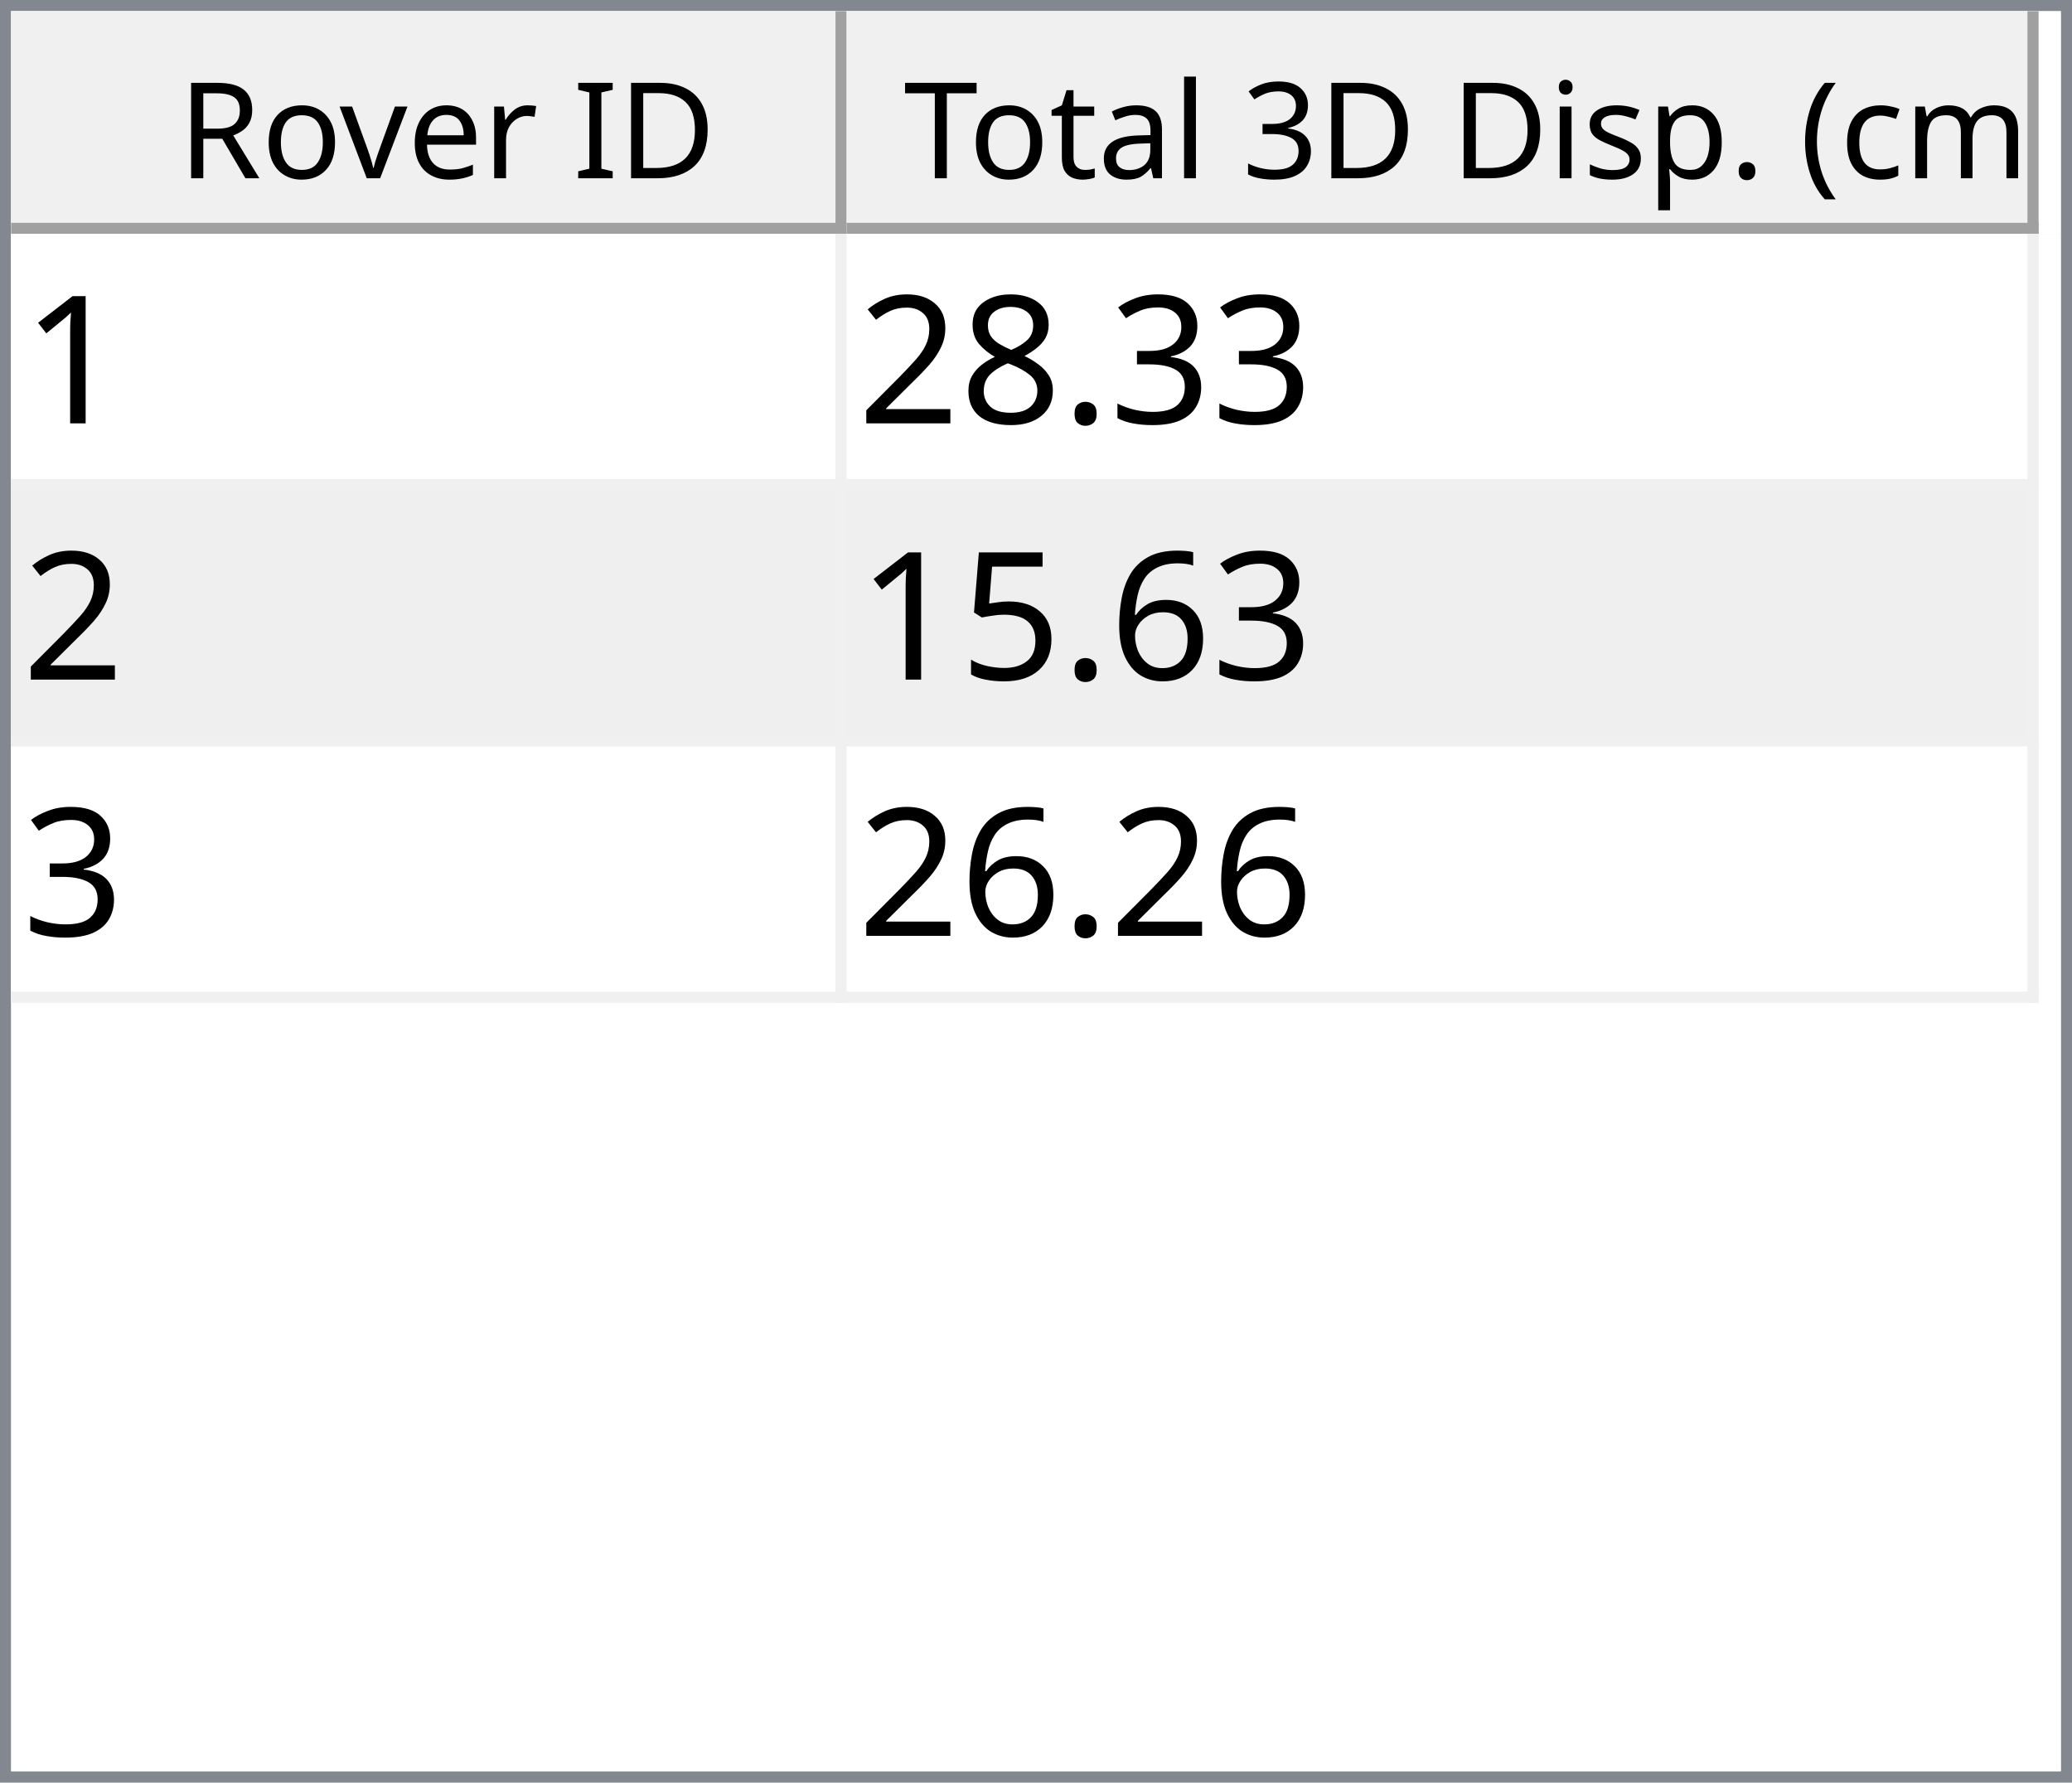
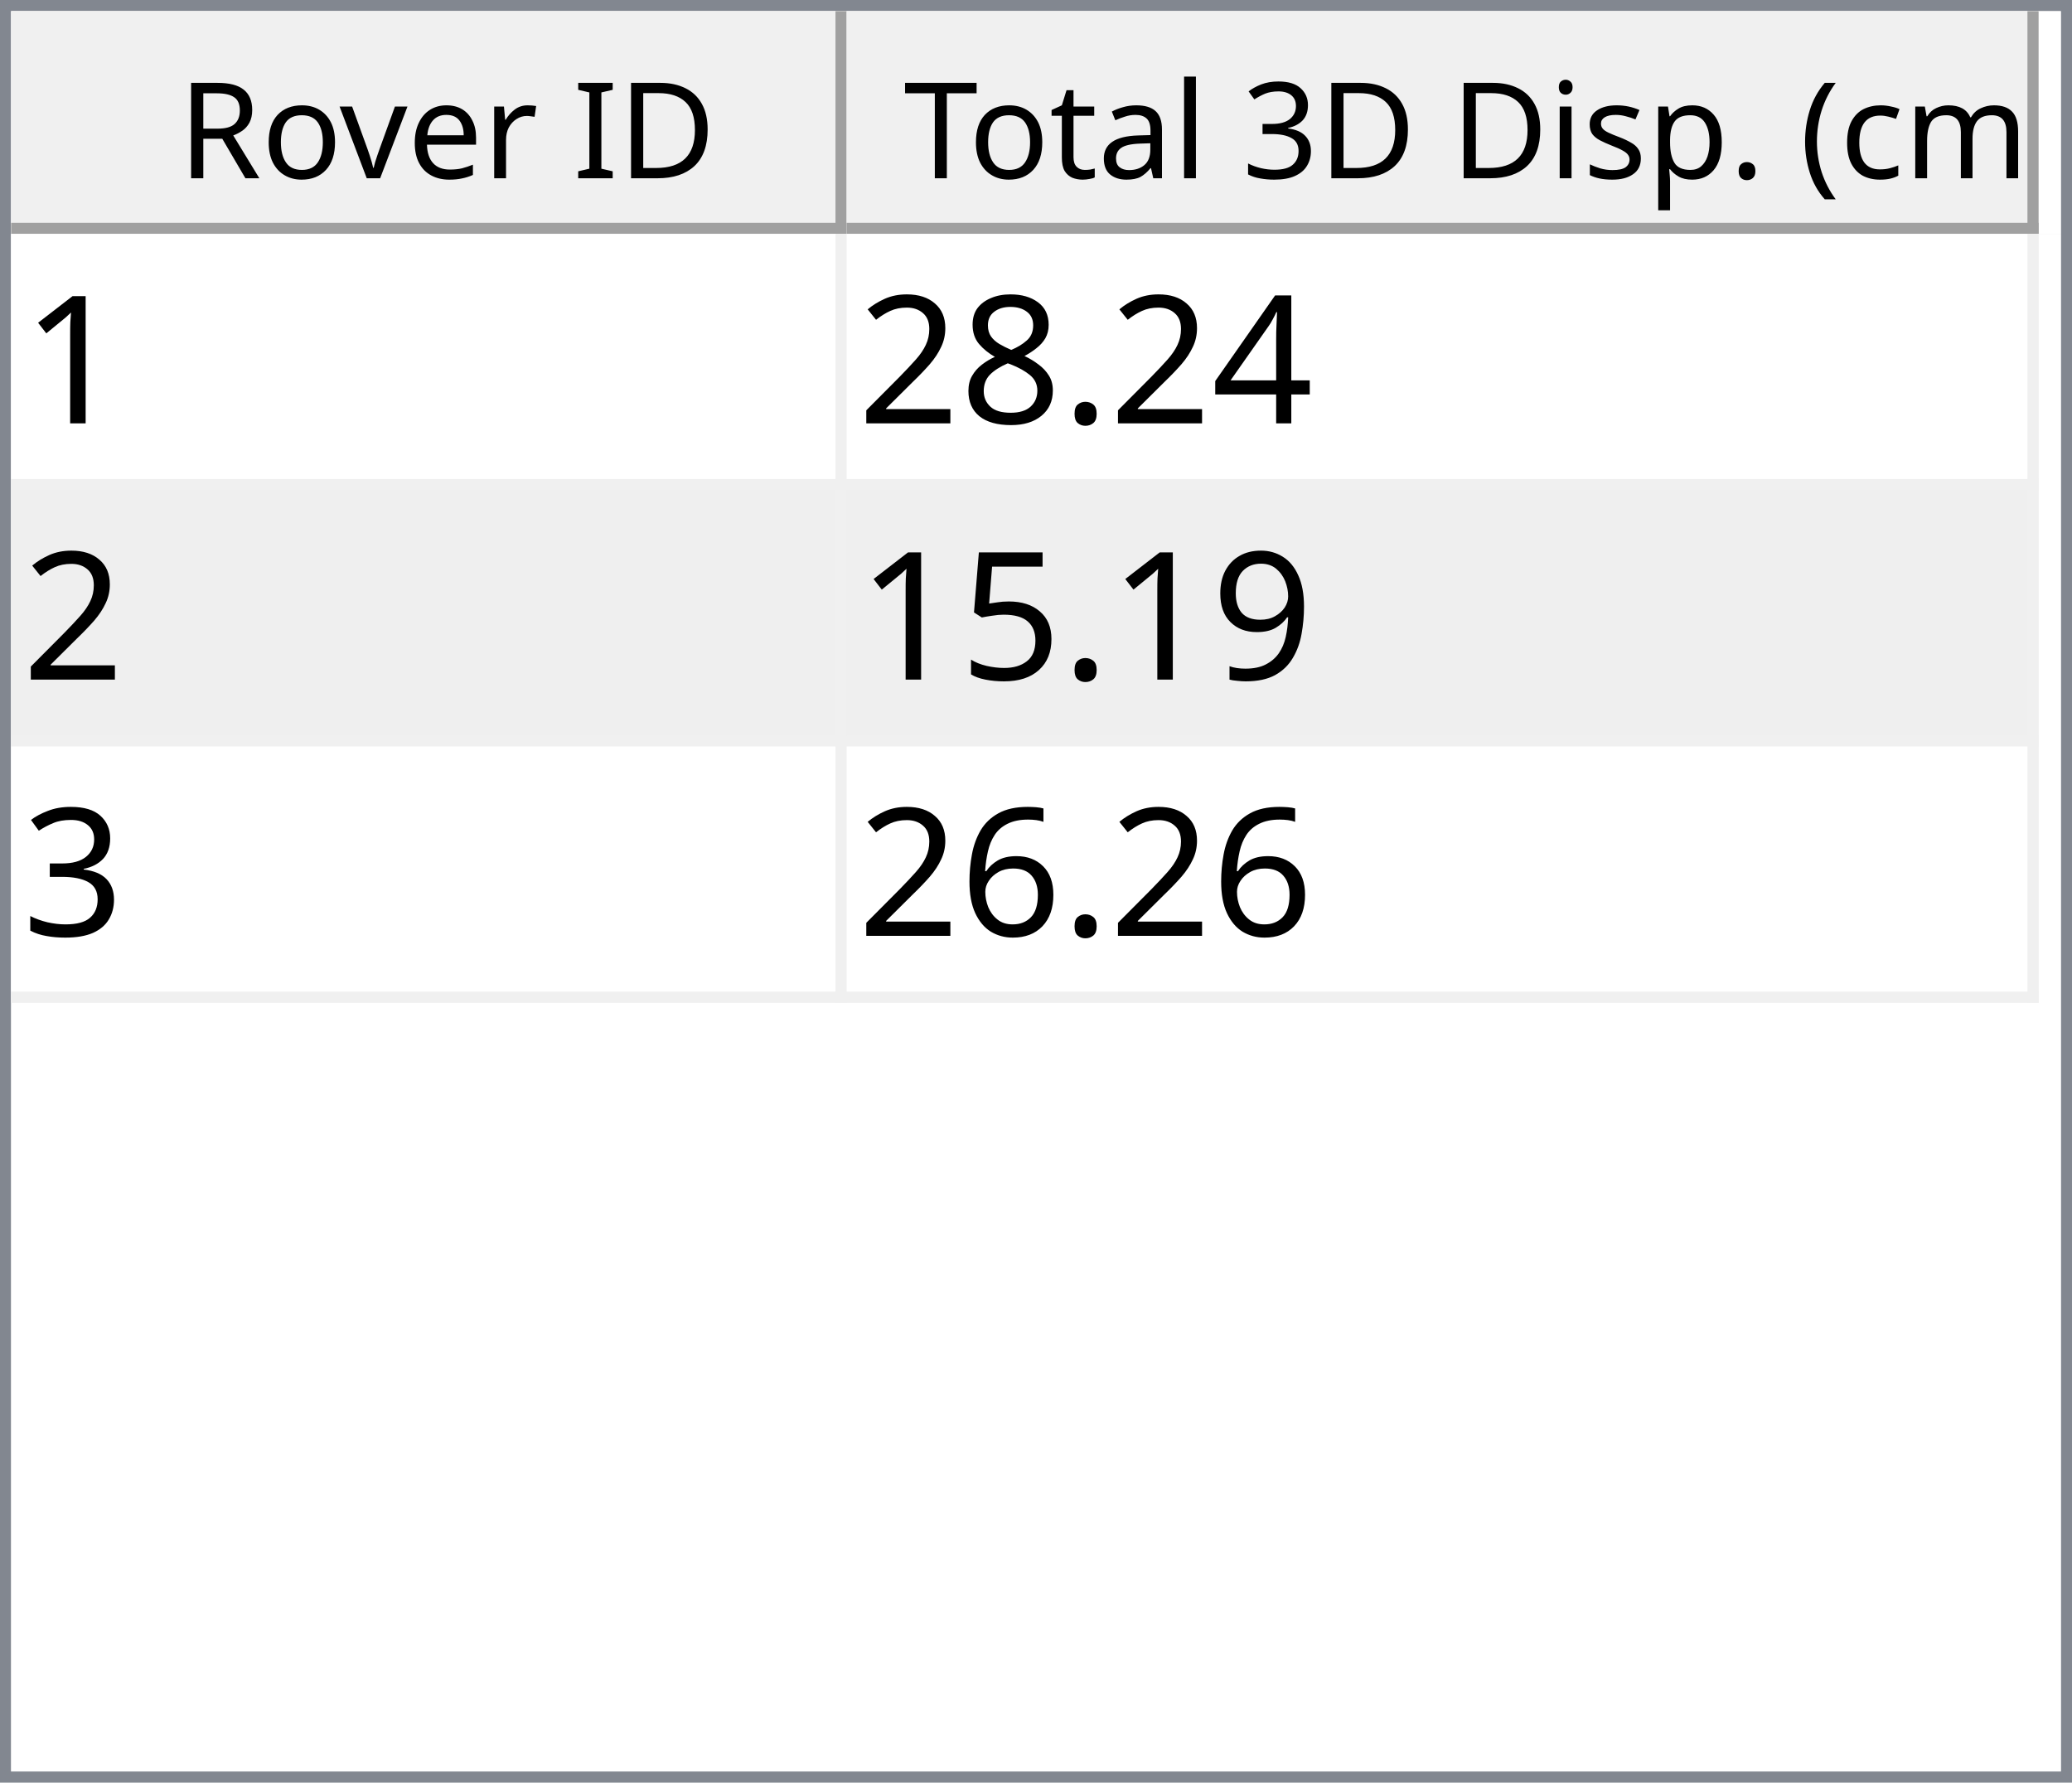
<svg xmlns="http://www.w3.org/2000/svg" style="fill-opacity:1; color-rendering:auto; color-interpolation:auto; text-rendering:auto; stroke:black; stroke-linecap:square; stroke-miterlimit:10; shape-rendering:auto; stroke-opacity:1; fill:black; stroke-dasharray:none; font-weight:normal; stroke-width:1; font-family:'Dialog'; font-style:normal; stroke-linejoin:miter; font-size:12px; stroke-dashoffset:0; image-rendering:auto;" width="186" height="160">
  <defs id="genericDefs" />
  <g>
    <defs id="defs1">
      <clipPath clipPathUnits="userSpaceOnUse" id="clipPath1">
        <path d="M0 0 L186 0 L186 160 L0 160 L0 0 Z" />
      </clipPath>
      <clipPath clipPathUnits="userSpaceOnUse" id="clipPath2">
        <path d="M0 0 L0 160 L186 160 L186 0 Z" />
      </clipPath>
      <clipPath clipPathUnits="userSpaceOnUse" id="clipPath3">
        <path d="M0 0 L0 20 L184 20 L184 0 Z" />
      </clipPath>
      <clipPath clipPathUnits="userSpaceOnUse" id="clipPath4">
        <path d="M0 0 L0 20 L75 20 L75 0 Z" />
      </clipPath>
      <clipPath clipPathUnits="userSpaceOnUse" id="clipPath5">
        <path d="M1 1 L1 19 L74 19 L74 1 Z" />
      </clipPath>
      <clipPath clipPathUnits="userSpaceOnUse" id="clipPath6">
        <path d="M0 0 L0 18 L73 18 L73 0 Z" />
      </clipPath>
      <clipPath clipPathUnits="userSpaceOnUse" id="clipPath7">
        <path d="M-0.5 -0.5 L-0.5 19.5 L74.5 19.5 L74.5 -0.5 Z" />
      </clipPath>
      <clipPath clipPathUnits="userSpaceOnUse" id="clipPath8">
        <path d="M0 0 L0 20 L107 20 L107 0 Z" />
      </clipPath>
      <clipPath clipPathUnits="userSpaceOnUse" id="clipPath9">
        <path d="M1 1 L1 19 L106 19 L106 1 Z" />
      </clipPath>
      <clipPath clipPathUnits="userSpaceOnUse" id="clipPath10">
        <path d="M0 0 L0 18 L105 18 L105 0 Z" />
      </clipPath>
      <clipPath clipPathUnits="userSpaceOnUse" id="clipPath11">
        <path d="M-0.5 -0.5 L-0.5 19.5 L106.5 19.5 L106.5 -0.5 Z" />
      </clipPath>
      <clipPath clipPathUnits="userSpaceOnUse" id="clipPath12">
        <path d="M0 0 L0 138 L184 138 L184 0 Z" />
      </clipPath>
      <clipPath clipPathUnits="userSpaceOnUse" id="clipPath13">
        <path d="M0 0 L0 69 L182 69 L182 0 Z" />
      </clipPath>
      <clipPath clipPathUnits="userSpaceOnUse" id="clipPath14">
        <path d="M-0.5 -0.5 L-0.5 68.5 L181.5 68.5 L181.5 -0.5 Z" />
      </clipPath>
      <clipPath clipPathUnits="userSpaceOnUse" id="clipPath15">
        <path d="M0 0 L0 22 L74 22 L74 0 Z" />
      </clipPath>
      <clipPath clipPathUnits="userSpaceOnUse" id="clipPath16">
        <path d="M0 0 L0 22 L106 22 L106 0 Z" />
      </clipPath>
      <font horiz-adv-x="64.551" id="font1">
        <font-face ascent="107.91" descent="25.098" units-per-em="100" style="font-style:normal; font-family:Segoe UI; font-weight:normal;" />
        <missing-glyph horiz-adv-x="64.551" d="M8.109 0 L8.109 68.266 L56.453 68.266 L56.453 0 L8.109 0 ZM15.328 7.234 L49.219 7.234 L49.219 61.031 L15.328 61.031 L15.328 7.234 Z" />
        <glyph unicode="D" horiz-adv-x="70.117" d="M9.188 0 L9.188 70.016 L28.516 70.016 Q65.531 70.016 65.531 35.891 Q65.531 19.672 55.25 9.836 Q44.969 0 27.734 0 L9.188 0 ZM17.391 62.594 L17.391 7.422 L27.828 7.422 Q41.609 7.422 49.273 14.797 Q56.938 22.172 56.938 35.688 Q56.938 62.594 28.328 62.594 L17.391 62.594 Z" />
        <glyph unicode="I" horiz-adv-x="26.611" d="M17.391 0 L9.188 0 L9.188 70.016 L17.391 70.016 L17.391 0 Z" />
        <glyph unicode=" " horiz-adv-x="27.393" d="" />
        <glyph unicode="r" horiz-adv-x="34.766" d="M34.188 41.891 Q32.078 43.5 28.125 43.5 Q23 43.5 19.555 38.672 Q16.109 33.844 16.109 25.484 L16.109 0 L8.109 0 L8.109 50 L16.109 50 L16.109 39.703 L16.312 39.703 Q18.016 44.969 21.531 47.922 Q25.047 50.875 29.391 50.875 Q32.516 50.875 34.188 50.203 L34.188 41.891 Z" />
        <glyph unicode="e" horiz-adv-x="52.295" d="M48.297 23 L12.984 23 Q13.188 14.656 17.484 10.109 Q21.781 5.562 29.297 5.562 Q37.75 5.562 44.828 11.141 L44.828 3.609 Q38.234 -1.172 27.391 -1.172 Q16.797 -1.172 10.742 5.641 Q4.688 12.453 4.688 24.812 Q4.688 36.469 11.305 43.82 Q17.922 51.172 27.734 51.172 Q37.547 51.172 42.922 44.828 Q48.297 38.484 48.297 27.203 L48.297 23 ZM40.094 29.781 Q40.047 36.719 36.75 40.578 Q33.453 44.438 27.594 44.438 Q21.922 44.438 17.969 40.383 Q14.016 36.328 13.094 29.781 L40.094 29.781 Z" />
        <glyph unicode="v" horiz-adv-x="47.9" d="M47.406 50 L27.484 0 L19.625 0 L0.688 50 L9.469 50 L22.172 13.672 Q23.578 9.672 23.922 6.688 L24.125 6.688 Q24.609 10.453 25.688 13.484 L38.969 50 L47.406 50 Z" />
        <glyph unicode="o" horiz-adv-x="58.594" d="M29 -1.172 Q17.922 -1.172 11.305 5.836 Q4.688 12.844 4.688 24.422 Q4.688 37.016 11.57 44.094 Q18.453 51.172 30.172 51.172 Q41.359 51.172 47.633 44.289 Q53.906 37.406 53.906 25.203 Q53.906 13.234 47.141 6.031 Q40.375 -1.172 29 -1.172 ZM29.594 44.438 Q21.875 44.438 17.383 39.188 Q12.891 33.938 12.891 24.703 Q12.891 15.828 17.43 10.695 Q21.969 5.562 29.594 5.562 Q37.359 5.562 41.531 10.594 Q45.703 15.625 45.703 24.906 Q45.703 34.281 41.531 39.359 Q37.359 44.438 29.594 44.438 Z" />
        <glyph unicode="R" horiz-adv-x="59.814" d="M59.375 0 L49.609 0 L37.891 19.625 Q36.281 22.359 34.766 24.289 Q33.25 26.219 31.664 27.438 Q30.078 28.656 28.25 29.219 Q26.422 29.781 24.125 29.781 L17.391 29.781 L17.391 0 L9.188 0 L9.188 70.016 L30.078 70.016 Q34.672 70.016 38.555 68.867 Q42.438 67.719 45.289 65.375 Q48.141 63.031 49.758 59.547 Q51.375 56.062 51.375 51.375 Q51.375 47.703 50.273 44.656 Q49.172 41.609 47.148 39.211 Q45.125 36.812 42.266 35.133 Q39.406 33.453 35.844 32.516 L35.844 32.328 Q37.594 31.547 38.891 30.547 Q40.188 29.547 41.359 28.18 Q42.531 26.812 43.68 25.078 Q44.828 23.344 46.234 21.047 L59.375 0 ZM17.391 62.594 L17.391 37.203 L28.516 37.203 Q31.594 37.203 34.203 38.133 Q36.812 39.062 38.719 40.797 Q40.625 42.531 41.703 45.047 Q42.781 47.562 42.781 50.688 Q42.781 56.297 39.141 59.445 Q35.5 62.594 28.609 62.594 L17.391 62.594 Z" />
        <glyph unicode=")" horiz-adv-x="30.176" d="M8.297 -15.922 L1.172 -15.922 Q16.406 2.344 16.406 26.812 Q16.406 51.469 1.078 70.016 L8.297 70.016 Q23.531 52.156 23.531 26.703 Q23.531 1.375 8.297 -15.922 Z" />
        <glyph unicode="m" horiz-adv-x="86.133" d="M79.109 0 L71.094 0 L71.094 28.719 Q71.094 37.016 68.531 40.727 Q65.969 44.438 59.906 44.438 Q54.781 44.438 51.195 39.75 Q47.609 35.062 47.609 28.516 L47.609 0 L39.594 0 L39.594 29.688 Q39.594 44.438 28.219 44.438 Q22.953 44.438 19.531 40.016 Q16.109 35.594 16.109 28.516 L16.109 0 L8.109 0 L8.109 50 L16.109 50 L16.109 42.094 L16.312 42.094 Q21.625 51.172 31.844 51.172 Q36.969 51.172 40.773 48.312 Q44.578 45.453 46 40.828 Q51.562 51.172 62.594 51.172 Q79.109 51.172 79.109 30.812 L79.109 0 Z" />
        <glyph unicode="c" horiz-adv-x="46.191" d="M42.188 2.297 Q36.422 -1.172 28.516 -1.172 Q17.828 -1.172 11.258 5.789 Q4.688 12.75 4.688 23.828 Q4.688 36.188 11.766 43.68 Q18.844 51.172 30.672 51.172 Q37.25 51.172 42.281 48.734 L42.281 40.531 Q36.719 44.438 30.375 44.438 Q22.703 44.438 17.797 38.945 Q12.891 33.453 12.891 24.516 Q12.891 15.719 17.508 10.641 Q22.125 5.562 29.891 5.562 Q36.422 5.562 42.188 9.906 L42.188 2.297 Z" />
        <glyph unicode="(" horiz-adv-x="30.176" d="M29.109 -15.922 L21.969 -15.922 Q6.844 1.375 6.844 26.703 Q6.844 52.156 21.969 70.016 L29.203 70.016 Q13.875 51.469 13.875 26.812 Q13.875 2.344 29.109 -15.922 Z" />
        <glyph unicode="." horiz-adv-x="21.68" d="M10.891 -1.078 Q8.641 -1.078 7.055 0.539 Q5.469 2.156 5.469 4.391 Q5.469 6.641 7.055 8.273 Q8.641 9.906 10.891 9.906 Q13.188 9.906 14.797 8.273 Q16.406 6.641 16.406 4.391 Q16.406 2.156 14.797 0.539 Q13.188 -1.078 10.891 -1.078 Z" />
        <glyph unicode="p" horiz-adv-x="58.789" d="M16.312 7.234 L16.109 7.234 L16.109 -23 L8.109 -23 L8.109 50 L16.109 50 L16.109 41.219 L16.312 41.219 Q22.219 51.172 33.594 51.172 Q43.266 51.172 48.688 44.461 Q54.109 37.75 54.109 26.469 Q54.109 13.922 48 6.375 Q41.891 -1.172 31.297 -1.172 Q21.578 -1.172 16.312 7.234 ZM16.109 27.391 L16.109 20.406 Q16.109 14.203 20.141 9.883 Q24.172 5.562 30.375 5.562 Q37.641 5.562 41.773 11.133 Q45.906 16.703 45.906 26.609 Q45.906 34.969 42.047 39.703 Q38.188 44.438 31.594 44.438 Q24.609 44.438 20.359 39.578 Q16.109 34.719 16.109 27.391 Z" />
        <glyph unicode="s" horiz-adv-x="42.432" d="M5.078 1.812 L5.078 10.406 Q11.625 5.562 19.484 5.562 Q30.031 5.562 30.031 12.594 Q30.031 14.594 29.125 15.992 Q28.219 17.391 26.68 18.461 Q25.141 19.531 23.07 20.383 Q21 21.234 18.609 22.172 Q15.281 23.484 12.766 24.828 Q10.25 26.172 8.57 27.859 Q6.891 29.547 6.031 31.695 Q5.172 33.844 5.172 36.719 Q5.172 40.234 6.789 42.945 Q8.406 45.656 11.086 47.484 Q13.766 49.312 17.211 50.242 Q20.656 51.172 24.312 51.172 Q30.812 51.172 35.938 48.922 L35.938 40.828 Q30.422 44.438 23.25 44.438 Q21 44.438 19.195 43.922 Q17.391 43.406 16.094 42.477 Q14.797 41.547 14.086 40.258 Q13.375 38.969 13.375 37.406 Q13.375 35.453 14.086 34.133 Q14.797 32.812 16.164 31.789 Q17.531 30.766 19.484 29.938 Q21.438 29.109 23.922 28.125 Q27.25 26.859 29.883 25.516 Q32.516 24.172 34.375 22.484 Q36.234 20.797 37.234 18.602 Q38.234 16.406 38.234 13.375 Q38.234 9.672 36.602 6.938 Q34.969 4.203 32.234 2.398 Q29.5 0.594 25.93 -0.289 Q22.359 -1.172 18.453 -1.172 Q10.75 -1.172 5.078 1.812 Z" />
        <glyph unicode="i" horiz-adv-x="24.219" d="M12.203 62.703 Q10.062 62.703 8.547 64.164 Q7.031 65.625 7.031 67.875 Q7.031 70.125 8.547 71.609 Q10.062 73.094 12.203 73.094 Q14.406 73.094 15.945 71.609 Q17.484 70.125 17.484 67.875 Q17.484 65.719 15.945 64.211 Q14.406 62.703 12.203 62.703 ZM16.109 0 L8.109 0 L8.109 50 L16.109 50 L16.109 0 Z" />
        <glyph unicode="3" horiz-adv-x="53.906" d="M46.531 19.828 Q46.531 15.094 44.75 11.211 Q42.969 7.328 39.719 4.57 Q36.469 1.812 31.93 0.297 Q27.391 -1.219 21.922 -1.219 Q11.922 -1.219 6 2.594 L6 11.188 Q13.094 5.609 22.219 5.609 Q25.875 5.609 28.828 6.539 Q31.781 7.469 33.906 9.227 Q36.031 10.984 37.18 13.477 Q38.328 15.969 38.328 19.094 Q38.328 32.812 18.797 32.812 L12.984 32.812 L12.984 39.594 L18.5 39.594 Q35.797 39.594 35.797 52.484 Q35.797 64.406 22.609 64.406 Q15.188 64.406 8.688 59.422 L8.688 67.188 Q15.375 71.188 24.609 71.188 Q29 71.188 32.57 69.969 Q36.141 68.75 38.68 66.555 Q41.219 64.359 42.609 61.281 Q44 58.203 44 54.5 Q44 40.672 30.031 36.719 L30.031 36.531 Q33.594 36.141 36.625 34.797 Q39.656 33.453 41.852 31.305 Q44.047 29.156 45.289 26.25 Q46.531 23.344 46.531 19.828 Z" />
        <glyph unicode="l" horiz-adv-x="24.219" d="M16.109 0 L8.109 0 L8.109 74.031 L16.109 74.031 L16.109 0 Z" />
        <glyph unicode="a" horiz-adv-x="50.879" d="M43.891 0 L35.891 0 L35.891 7.812 L35.688 7.812 Q30.469 -1.172 20.312 -1.172 Q12.844 -1.172 8.617 2.781 Q4.391 6.734 4.391 13.281 Q4.391 27.297 20.906 29.594 L35.891 31.688 Q35.891 44.438 25.594 44.438 Q16.547 44.438 9.281 38.281 L9.281 46.484 Q16.656 51.172 26.266 51.172 Q43.891 51.172 43.891 32.516 L43.891 0 ZM35.891 25.297 L23.828 23.641 Q18.266 22.859 15.43 20.875 Q12.594 18.891 12.594 13.875 Q12.594 10.203 15.211 7.883 Q17.828 5.562 22.172 5.562 Q28.125 5.562 32.008 9.742 Q35.891 13.922 35.891 20.312 L35.891 25.297 Z" />
        <glyph unicode="t" horiz-adv-x="33.887" d="M31.297 0.484 Q28.469 -1.078 23.828 -1.078 Q10.688 -1.078 10.688 13.578 L10.688 43.172 L2.094 43.172 L2.094 50 L10.688 50 L10.688 62.203 L18.703 64.797 L18.703 50 L31.297 50 L31.297 43.172 L18.703 43.172 L18.703 14.984 Q18.703 9.969 20.414 7.82 Q22.125 5.672 26.078 5.672 Q29.109 5.672 31.297 7.328 L31.297 0.484 Z" />
        <glyph unicode="T" horiz-adv-x="52.393" d="M50.594 62.594 L30.375 62.594 L30.375 0 L22.172 0 L22.172 62.594 L2 62.594 L2 70.016 L50.594 70.016 L50.594 62.594 Z" />
      </font>
      <font horiz-adv-x="75.0" id="font2">
        <font-face ascent="100.537" descent="21.973" units-per-em="100" style="font-style:normal; font-family:sans-serif; font-weight:normal;" />
        <missing-glyph horiz-adv-x="75.0" d="M12.5 0 L12.5 62.5 L62.5 62.5 L62.5 0 L12.5 0 ZM14.062 1.562 L60.938 1.562 L60.938 60.938 L14.062 60.938 L14.062 1.562 Z" />
        <glyph unicode="1" horiz-adv-x="55.615" d="M37.25 0 L28.469 0 L28.469 56 Q25.297 52.984 20.141 49.953 Q14.984 46.922 10.891 45.406 L10.891 53.906 Q18.266 57.375 23.781 62.305 Q29.297 67.234 31.594 71.875 L37.25 71.875 L37.25 0 Z" />
-         <glyph unicode="3" horiz-adv-x="55.615" d="M4.203 18.891 L12.984 20.062 Q14.5 12.594 18.141 9.297 Q21.781 6 27 6 Q33.203 6 37.477 10.297 Q41.75 14.594 41.75 20.953 Q41.75 27 37.797 30.93 Q33.844 34.859 27.734 34.859 Q25.25 34.859 21.531 33.891 L22.516 41.609 Q23.391 41.5 23.922 41.5 Q29.547 41.5 34.039 44.43 Q38.531 47.359 38.531 53.469 Q38.531 58.297 35.258 61.477 Q31.984 64.656 26.812 64.656 Q21.688 64.656 18.266 61.43 Q14.844 58.203 13.875 51.766 L5.078 53.328 Q6.688 62.156 12.398 67.016 Q18.109 71.875 26.609 71.875 Q32.469 71.875 37.398 69.359 Q42.328 66.844 44.945 62.5 Q47.562 58.156 47.562 53.266 Q47.562 48.641 45.07 44.828 Q42.578 41.016 37.703 38.766 Q44.047 37.312 47.562 32.695 Q51.078 28.078 51.078 21.141 Q51.078 11.766 44.242 5.25 Q37.406 -1.266 26.953 -1.266 Q17.531 -1.266 11.305 4.352 Q5.078 9.969 4.203 18.891 Z" />
+         <glyph unicode="4" horiz-adv-x="55.615" d="M32.328 0 L32.328 17.141 L1.266 17.141 L1.266 25.203 L33.938 71.578 L41.109 71.578 L41.109 25.203 L50.781 25.203 L50.781 17.141 L41.109 17.141 L41.109 0 L32.328 0 ZM32.328 25.203 L32.328 57.469 L9.906 25.203 L32.328 25.203 Z" />
        <glyph unicode="." horiz-adv-x="27.783" d="M9.078 0 L9.078 10.016 L19.094 10.016 L19.094 0 L9.078 0 Z" />
        <glyph unicode="8" horiz-adv-x="55.615" d="M17.672 38.812 Q12.203 40.828 9.57 44.539 Q6.938 48.25 6.938 53.422 Q6.938 61.234 12.555 66.555 Q18.172 71.875 27.484 71.875 Q36.859 71.875 42.578 66.43 Q48.297 60.984 48.297 53.172 Q48.297 48.188 45.68 44.508 Q43.062 40.828 37.75 38.812 Q44.344 36.672 47.781 31.883 Q51.219 27.094 51.219 20.453 Q51.219 11.281 44.727 5.031 Q38.234 -1.219 27.641 -1.219 Q17.047 -1.219 10.547 5.055 Q4.047 11.328 4.047 20.703 Q4.047 27.688 7.594 32.398 Q11.141 37.109 17.672 38.812 ZM15.922 53.719 Q15.922 48.641 19.195 45.414 Q22.469 42.188 27.688 42.188 Q32.766 42.188 36.016 45.383 Q39.266 48.578 39.266 53.219 Q39.266 58.062 35.914 61.359 Q32.562 64.656 27.594 64.656 Q22.562 64.656 19.242 61.43 Q15.922 58.203 15.922 53.719 ZM13.094 20.656 Q13.094 16.891 14.875 13.375 Q16.656 9.859 20.172 7.93 Q23.688 6 27.734 6 Q34.031 6 38.133 10.055 Q42.234 14.109 42.234 20.359 Q42.234 26.703 38.016 30.859 Q33.797 35.016 27.438 35.016 Q21.234 35.016 17.164 30.914 Q13.094 26.812 13.094 20.656 Z" />
        <glyph unicode="2" horiz-adv-x="55.615" d="M50.344 8.453 L50.344 0 L3.031 0 Q2.938 3.172 4.047 6.109 Q5.859 10.938 9.836 15.625 Q13.812 20.312 21.344 26.469 Q33.016 36.031 37.117 41.625 Q41.219 47.219 41.219 52.203 Q41.219 57.422 37.477 61.008 Q33.734 64.594 27.734 64.594 Q21.391 64.594 17.578 60.789 Q13.766 56.984 13.719 50.25 L4.688 51.172 Q5.609 61.281 11.664 66.578 Q17.719 71.875 27.938 71.875 Q38.234 71.875 44.242 66.164 Q50.25 60.453 50.25 52 Q50.25 47.703 48.492 43.555 Q46.734 39.406 42.656 34.812 Q38.578 30.219 29.109 22.219 Q21.188 15.578 18.945 13.211 Q16.703 10.844 15.234 8.453 L50.344 8.453 Z" />
+         <glyph unicode="9" horiz-adv-x="55.615" d="M5.469 16.547 L13.922 17.328 Q14.984 11.375 18.016 8.688 Q21.047 6 25.781 6 Q29.828 6 32.883 7.859 Q35.938 9.719 37.891 12.82 Q39.844 15.922 41.164 21.195 Q42.484 26.469 42.484 31.938 Q42.484 32.516 42.438 33.688 Q39.797 29.5 35.234 26.883 Q30.672 24.266 25.344 24.266 Q16.453 24.266 10.305 30.711 Q4.156 37.156 4.156 47.703 Q4.156 58.594 10.578 65.234 Q17 71.875 26.656 71.875 Q33.641 71.875 39.43 68.117 Q45.219 64.359 48.219 57.398 Q51.219 50.438 51.219 37.25 Q51.219 23.531 48.242 15.406 Q45.266 7.281 39.383 3.031 Q33.5 -1.219 25.594 -1.219 Q17.188 -1.219 11.867 3.445 Q6.547 8.109 5.469 16.547 ZM41.453 48.141 Q41.453 55.719 37.43 60.156 Q33.406 64.594 27.734 64.594 Q21.875 64.594 17.531 59.812 Q13.188 55.031 13.188 47.406 Q13.188 40.578 17.312 36.305 Q21.438 32.031 27.484 32.031 Q33.594 32.031 37.523 36.305 Q41.453 40.578 41.453 48.141 Z" />
+         <glyph unicode="5" horiz-adv-x="55.615" d="M4.156 18.75 L13.375 19.531 Q14.406 12.797 18.141 9.398 Q21.875 6 27.156 6 Q33.5 6 37.891 10.789 Q42.281 15.578 42.281 23.484 Q42.281 31 38.062 35.352 Q33.844 39.703 27 39.703 Q22.75 39.703 19.336 37.773 Q15.922 35.844 13.969 32.766 L5.719 33.844 L12.641 70.609 L48.25 70.609 L48.25 62.203 L19.672 62.203 L15.828 42.969 Q22.266 47.469 29.344 47.469 Q38.719 47.469 45.164 40.969 Q51.609 34.469 51.609 24.266 Q51.609 14.547 45.953 7.469 Q39.062 -1.219 27.156 -1.219 Q17.391 -1.219 11.211 4.25 Q5.031 9.719 4.156 18.75 Z" />
+         <glyph unicode="3" horiz-adv-x="55.615" d="M4.203 18.891 L12.984 20.062 Q14.5 12.594 18.141 9.297 Q21.781 6 27 6 Q33.203 6 37.477 10.297 Q41.75 14.594 41.75 20.953 Q41.75 27 37.797 30.93 Q33.844 34.859 27.734 34.859 Q25.25 34.859 21.531 33.891 L22.516 41.609 Q23.391 41.5 23.922 41.5 Q29.547 41.5 34.039 44.43 Q38.531 47.359 38.531 53.469 Q38.531 58.297 35.258 61.477 Q31.984 64.656 26.812 64.656 Q21.688 64.656 18.266 61.43 Q14.844 58.203 13.875 51.766 L5.078 53.328 Q6.688 62.156 12.398 67.016 Q18.109 71.875 26.609 71.875 Q32.469 71.875 37.398 69.359 Q42.328 66.844 44.945 62.5 Q47.562 58.156 47.562 53.266 Q47.562 48.641 45.07 44.828 Q42.578 41.016 37.703 38.766 Q44.047 37.312 47.562 32.695 Q51.078 28.078 51.078 21.141 Q51.078 11.766 44.242 5.25 Q37.406 -1.266 26.953 -1.266 Q17.531 -1.266 11.305 4.352 Q5.078 9.969 4.203 18.891 Z" />
        <glyph unicode="6" horiz-adv-x="55.615" d="M49.75 54.047 L41.016 53.375 Q39.844 58.547 37.703 60.891 Q34.125 64.656 28.906 64.656 Q24.703 64.656 21.531 62.312 Q17.391 59.281 14.992 53.469 Q12.594 47.656 12.5 36.922 Q15.672 41.75 20.266 44.094 Q24.859 46.438 29.891 46.438 Q38.672 46.438 44.852 39.969 Q51.031 33.5 51.031 23.25 Q51.031 16.5 48.125 10.719 Q45.219 4.938 40.141 1.859 Q35.062 -1.219 28.609 -1.219 Q17.625 -1.219 10.695 6.859 Q3.766 14.938 3.766 33.5 Q3.766 54.25 11.422 63.672 Q18.109 71.875 29.438 71.875 Q37.891 71.875 43.289 67.141 Q48.688 62.406 49.75 54.047 ZM13.875 23.188 Q13.875 18.656 15.797 14.508 Q17.719 10.359 21.188 8.18 Q24.656 6 28.469 6 Q34.031 6 38.039 10.492 Q42.047 14.984 42.047 22.703 Q42.047 30.125 38.086 34.398 Q34.125 38.672 28.125 38.672 Q22.172 38.672 18.023 34.398 Q13.875 30.125 13.875 23.188 Z" />
-         <glyph unicode="5" horiz-adv-x="55.615" d="M4.156 18.75 L13.375 19.531 Q14.406 12.797 18.141 9.398 Q21.875 6 27.156 6 Q33.5 6 37.891 10.789 Q42.281 15.578 42.281 23.484 Q42.281 31 38.062 35.352 Q33.844 39.703 27 39.703 Q22.75 39.703 19.336 37.773 Q15.922 35.844 13.969 32.766 L5.719 33.844 L12.641 70.609 L48.25 70.609 L48.25 62.203 L19.672 62.203 L15.828 42.969 Q22.266 47.469 29.344 47.469 Q38.719 47.469 45.164 40.969 Q51.609 34.469 51.609 24.266 Q51.609 14.547 45.953 7.469 Q39.062 -1.219 27.156 -1.219 Q17.391 -1.219 11.211 4.25 Q5.031 9.719 4.156 18.75 Z" />
      </font>
    </defs>
    <g style="fill:white; stroke:white;">
      <rect x="0" y="0" width="186" style="clip-path:url(#clipPath1); stroke:none;" height="160" />
    </g>
    <g style="fill:white; text-rendering:optimizeSpeed; color-rendering:optimizeSpeed; image-rendering:optimizeSpeed; shape-rendering:crispEdges; stroke:white; color-interpolation:sRGB;">
      <rect x="0" width="186" height="160" y="0" style="stroke:none;" />
      <path style="stroke:none;" d="M0 160 L186 160 L186 0 L0 0 Z" />
    </g>
    <g style="fill:rgb(240,240,240); font-family:'Segoe UI'; stroke:rgb(240,240,240);">
      <rect x="0" y="0" width="186" style="clip-path:url(#clipPath2); stroke:none;" height="160" />
    </g>
    <g style="fill:rgb(130,135,144); font-family:'Segoe UI'; stroke:rgb(130,135,144);">
      <path d="M0 0 L186 0 L186 160 L0 160 L0 0 ZM1 1 L185 1 L185 159 L1 159 L1 1 Z" style="fill-rule:evenodd; clip-path:url(#clipPath2); stroke:none;" />
    </g>
    <g style="fill:white; font-family:'Segoe UI'; stroke:white;" transform="translate(1,1)">
      <rect x="0" y="0" width="184" style="clip-path:url(#clipPath3); stroke:none;" height="20" />
    </g>
    <g style="fill:rgb(240,240,240); font-family:'Segoe UI'; stroke:rgb(240,240,240);" transform="translate(1,1)">
      <rect x="0" y="0" width="75" style="clip-path:url(#clipPath4); stroke:none;" height="20" />
    </g>
    <g style="font-family:'Segoe UI';" transform="translate(2,2)">
      <text x="14" xml:space="preserve" y="14" style="clip-path:url(#clipPath6); stroke:none;">Rover ID</text>
    </g>
    <g style="fill:rgb(160,160,160); font-family:'Segoe UI'; stroke:rgb(160,160,160); stroke-linejoin:bevel;" transform="translate(1.5,1.5)">
      <line x1="74" x2="74" y1="0" style="fill:none; clip-path:url(#clipPath7);" y2="19" />
    </g>
    <g style="fill:rgb(160,160,160); font-family:'Segoe UI'; stroke:rgb(160,160,160); stroke-linejoin:bevel;" transform="matrix(1,0,0,1,1,1) translate(0.5,0.5)">
      <line x1="0" x2="74" y1="19" style="fill:none; clip-path:url(#clipPath7);" y2="19" />
    </g>
    <g style="fill:rgb(240,240,240); font-family:'Segoe UI'; stroke:rgb(240,240,240);" transform="translate(76,1)">
      <rect x="0" y="0" width="107" style="clip-path:url(#clipPath8); stroke:none;" height="20" />
    </g>
    <g style="font-family:'Segoe UI';" transform="translate(77,2)">
      <text x="1" xml:space="preserve" y="14" style="clip-path:url(#clipPath10); stroke:none;"> Total 3D Disp. (cm)</text>
    </g>
    <g style="fill:rgb(160,160,160); font-family:'Segoe UI'; stroke:rgb(160,160,160); stroke-linejoin:bevel;" transform="translate(76.5,1.5)">
      <line x1="106" x2="106" y1="0" style="fill:none; clip-path:url(#clipPath11);" y2="19" />
    </g>
    <g style="fill:rgb(160,160,160); font-family:'Segoe UI'; stroke:rgb(160,160,160); stroke-linejoin:bevel;" transform="matrix(1,0,0,1,76,1) translate(0.5,0.5)">
      <line x1="0" x2="106" y1="19" style="fill:none; clip-path:url(#clipPath11);" y2="19" />
    </g>
    <g style="fill:white; font-family:'Segoe UI'; stroke:white;" transform="translate(1,21)">
      <rect x="0" y="0" width="184" style="clip-path:url(#clipPath12); stroke:none;" height="138" />
    </g>
    <g style="fill:rgb(240,240,240); font-size:16px; font-family:sans-serif; stroke:rgb(240,240,240);" transform="translate(1,21)">
      <rect x="0" y="0" width="182" style="clip-path:url(#clipPath13); stroke:none;" height="69" />
      <line transform="translate(0.5,0.5)" x1="0" x2="181" y1="22" style="clip-path:url(#clipPath14); fill:none; stroke-linejoin:bevel;" y2="22" />
    </g>
    <g transform="matrix(1,0,0,1,1,21) translate(0.5,0.5)" style="fill:rgb(240,240,240); font-size:16px; font-family:sans-serif; stroke:rgb(240,240,240); stroke-linejoin:bevel;">
      <line x1="0" x2="181" y1="45" style="fill:none; clip-path:url(#clipPath14);" y2="45" />
    </g>
    <g transform="matrix(1,0,0,1,1,21) translate(0.5,0.5)" style="fill:rgb(240,240,240); font-size:16px; font-family:sans-serif; stroke:rgb(240,240,240); stroke-linejoin:bevel;">
      <line x1="0" x2="181" y1="68" style="fill:none; clip-path:url(#clipPath14);" y2="68" />
    </g>
    <g transform="matrix(1,0,0,1,1,21) translate(0.5,0.5)" style="fill:rgb(240,240,240); font-size:16px; font-family:sans-serif; stroke:rgb(240,240,240); stroke-linejoin:bevel;">
      <line x1="74" x2="74" y1="0" style="fill:none; clip-path:url(#clipPath14);" y2="68" />
    </g>
    <g transform="matrix(1,0,0,1,1,21) translate(0.5,0.5)" style="fill:rgb(240,240,240); font-size:16px; font-family:sans-serif; stroke:rgb(240,240,240); stroke-linejoin:bevel;">
      <line x1="181" x2="181" y1="0" style="fill:none; clip-path:url(#clipPath14);" y2="68" />
    </g>
    <g style="fill:white; font-size:16px; font-family:sans-serif; stroke:white;" transform="matrix(1,0,0,1,1,21)">
      <rect x="0" y="0" width="74" style="clip-path:url(#clipPath15); stroke:none;" height="22" />
      <text x="1" y="17" style="fill:black; clip-path:url(#clipPath15); stroke:none;" xml:space="preserve">1</text>
    </g>
    <g style="fill:white; font-size:16px; font-family:sans-serif; stroke:white;" transform="matrix(1,0,0,1,1,21) translate(75,0)">
      <rect x="0" y="0" width="106" style="clip-path:url(#clipPath16); stroke:none;" height="22" />
-       <text x="1" y="17" style="fill:black; clip-path:url(#clipPath16); stroke:none;" xml:space="preserve">28.33</text>
+       <text x="1" y="17" style="fill:black; clip-path:url(#clipPath16); stroke:none;" xml:space="preserve">28.24</text>
    </g>
    <g style="fill:rgb(239,239,239); font-size:16px; font-family:sans-serif; stroke:rgb(239,239,239);" transform="matrix(1,0,0,1,1,21) translate(0,23)">
      <rect x="0" y="0" width="74" style="clip-path:url(#clipPath15); stroke:none;" height="22" />
      <text x="1" y="17" style="fill:black; clip-path:url(#clipPath15); stroke:none;" xml:space="preserve">2</text>
    </g>
    <g style="fill:rgb(239,239,239); font-size:16px; font-family:sans-serif; stroke:rgb(239,239,239);" transform="matrix(1,0,0,1,1,21) translate(75,23)">
      <rect x="0" y="0" width="106" style="clip-path:url(#clipPath16); stroke:none;" height="22" />
-       <text x="1" y="17" style="fill:black; clip-path:url(#clipPath16); stroke:none;" xml:space="preserve">15.63</text>
+       <text x="1" y="17" style="fill:black; clip-path:url(#clipPath16); stroke:none;" xml:space="preserve">15.19</text>
    </g>
    <g style="fill:white; font-size:16px; font-family:sans-serif; stroke:white;" transform="matrix(1,0,0,1,1,21) translate(0,46)">
      <rect x="0" y="0" width="74" style="clip-path:url(#clipPath15); stroke:none;" height="22" />
      <text x="1" y="17" style="fill:black; clip-path:url(#clipPath15); stroke:none;" xml:space="preserve">3</text>
    </g>
    <g style="fill:white; font-size:16px; font-family:sans-serif; stroke:white;" transform="matrix(1,0,0,1,1,21) translate(75,46)">
      <rect x="0" y="0" width="106" style="clip-path:url(#clipPath16); stroke:none;" height="22" />
      <text x="1" y="17" style="fill:black; clip-path:url(#clipPath16); stroke:none;" xml:space="preserve">26.26</text>
    </g>
  </g>
</svg>
